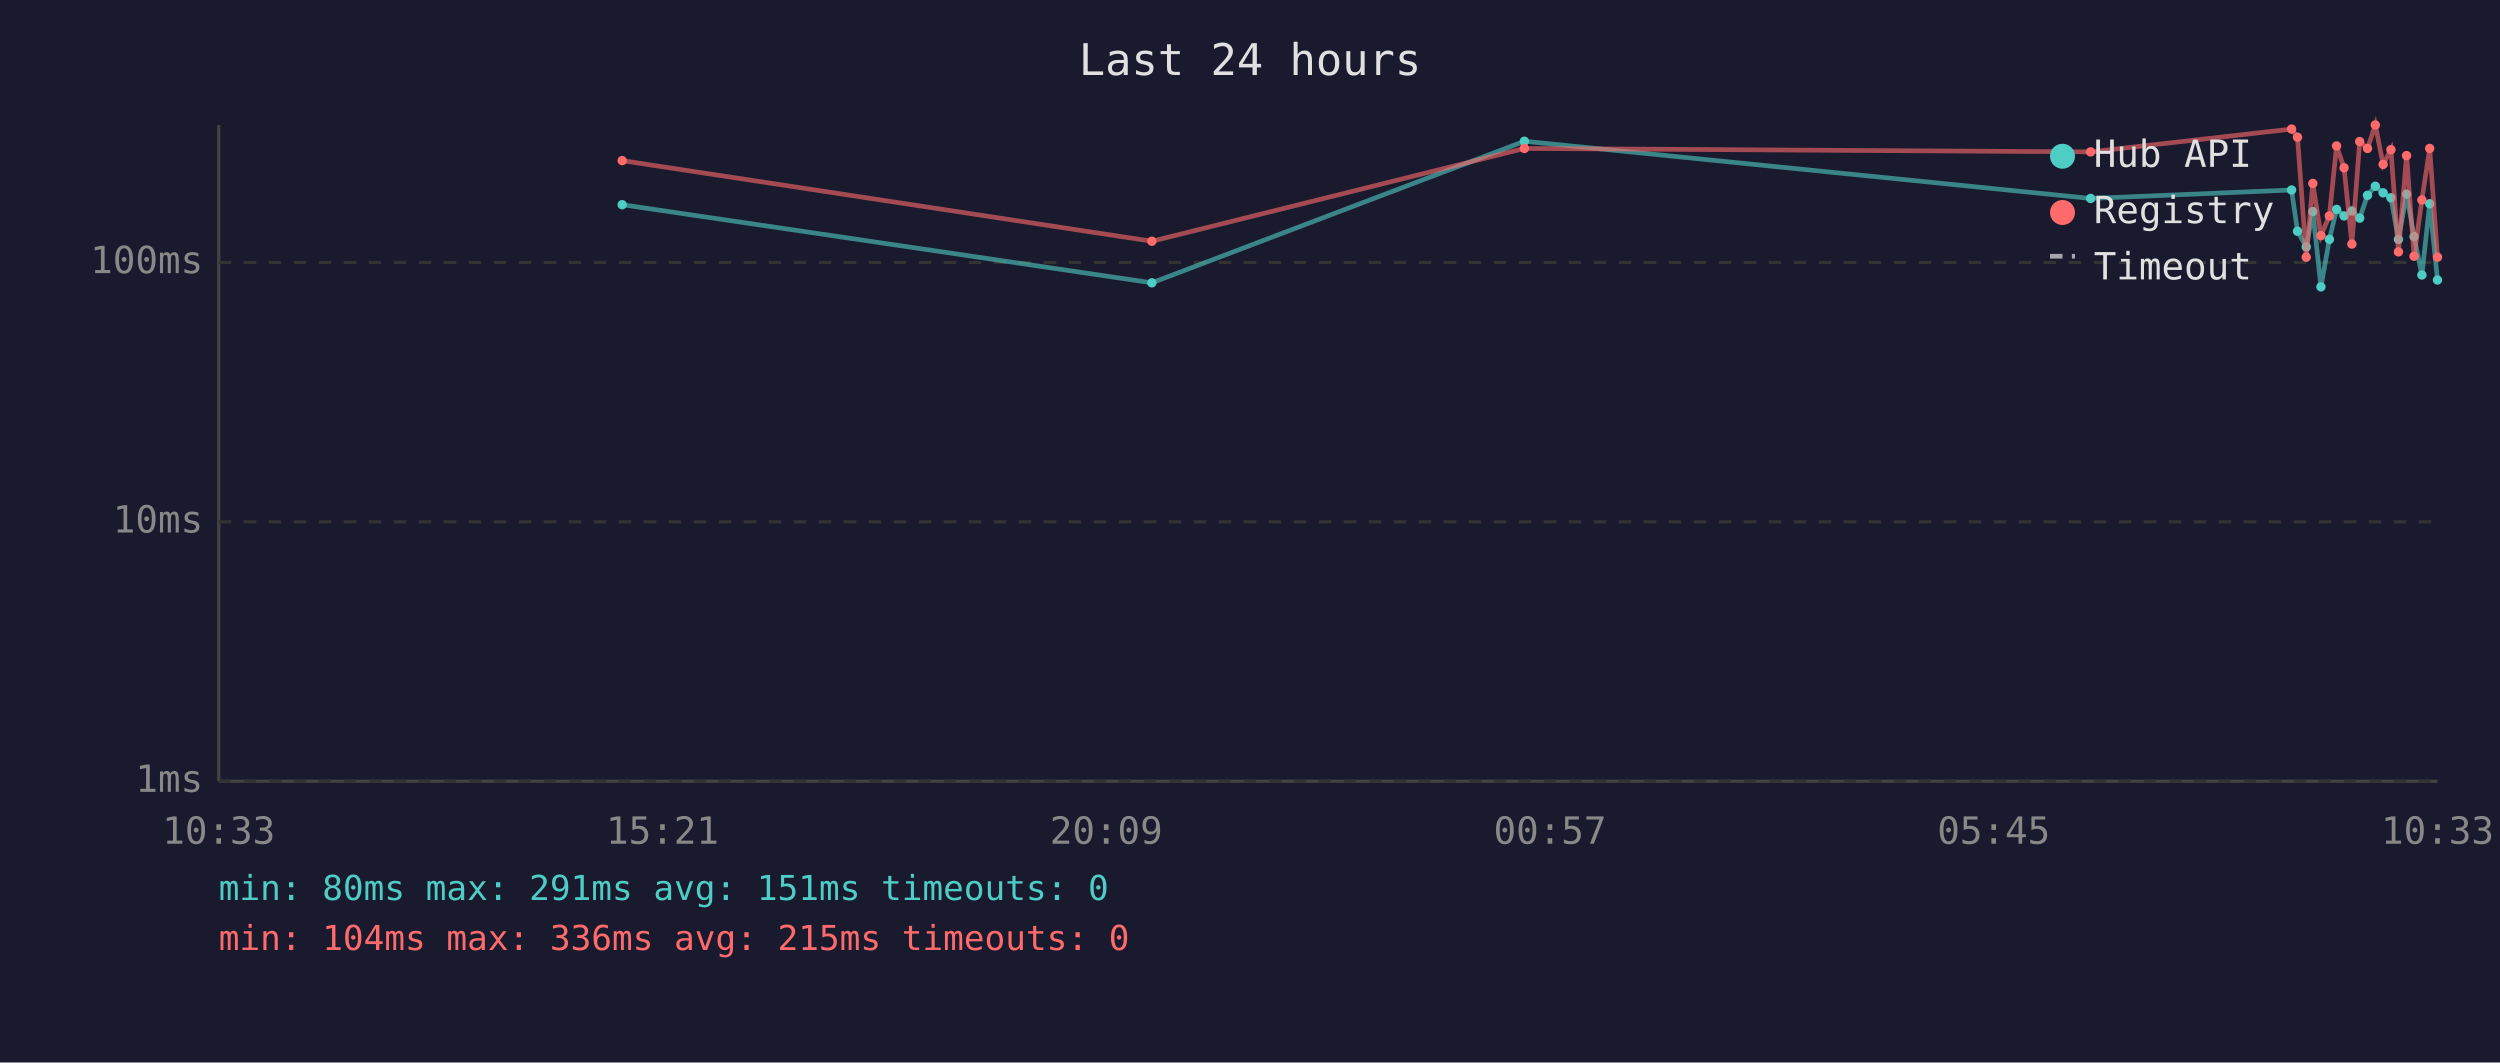
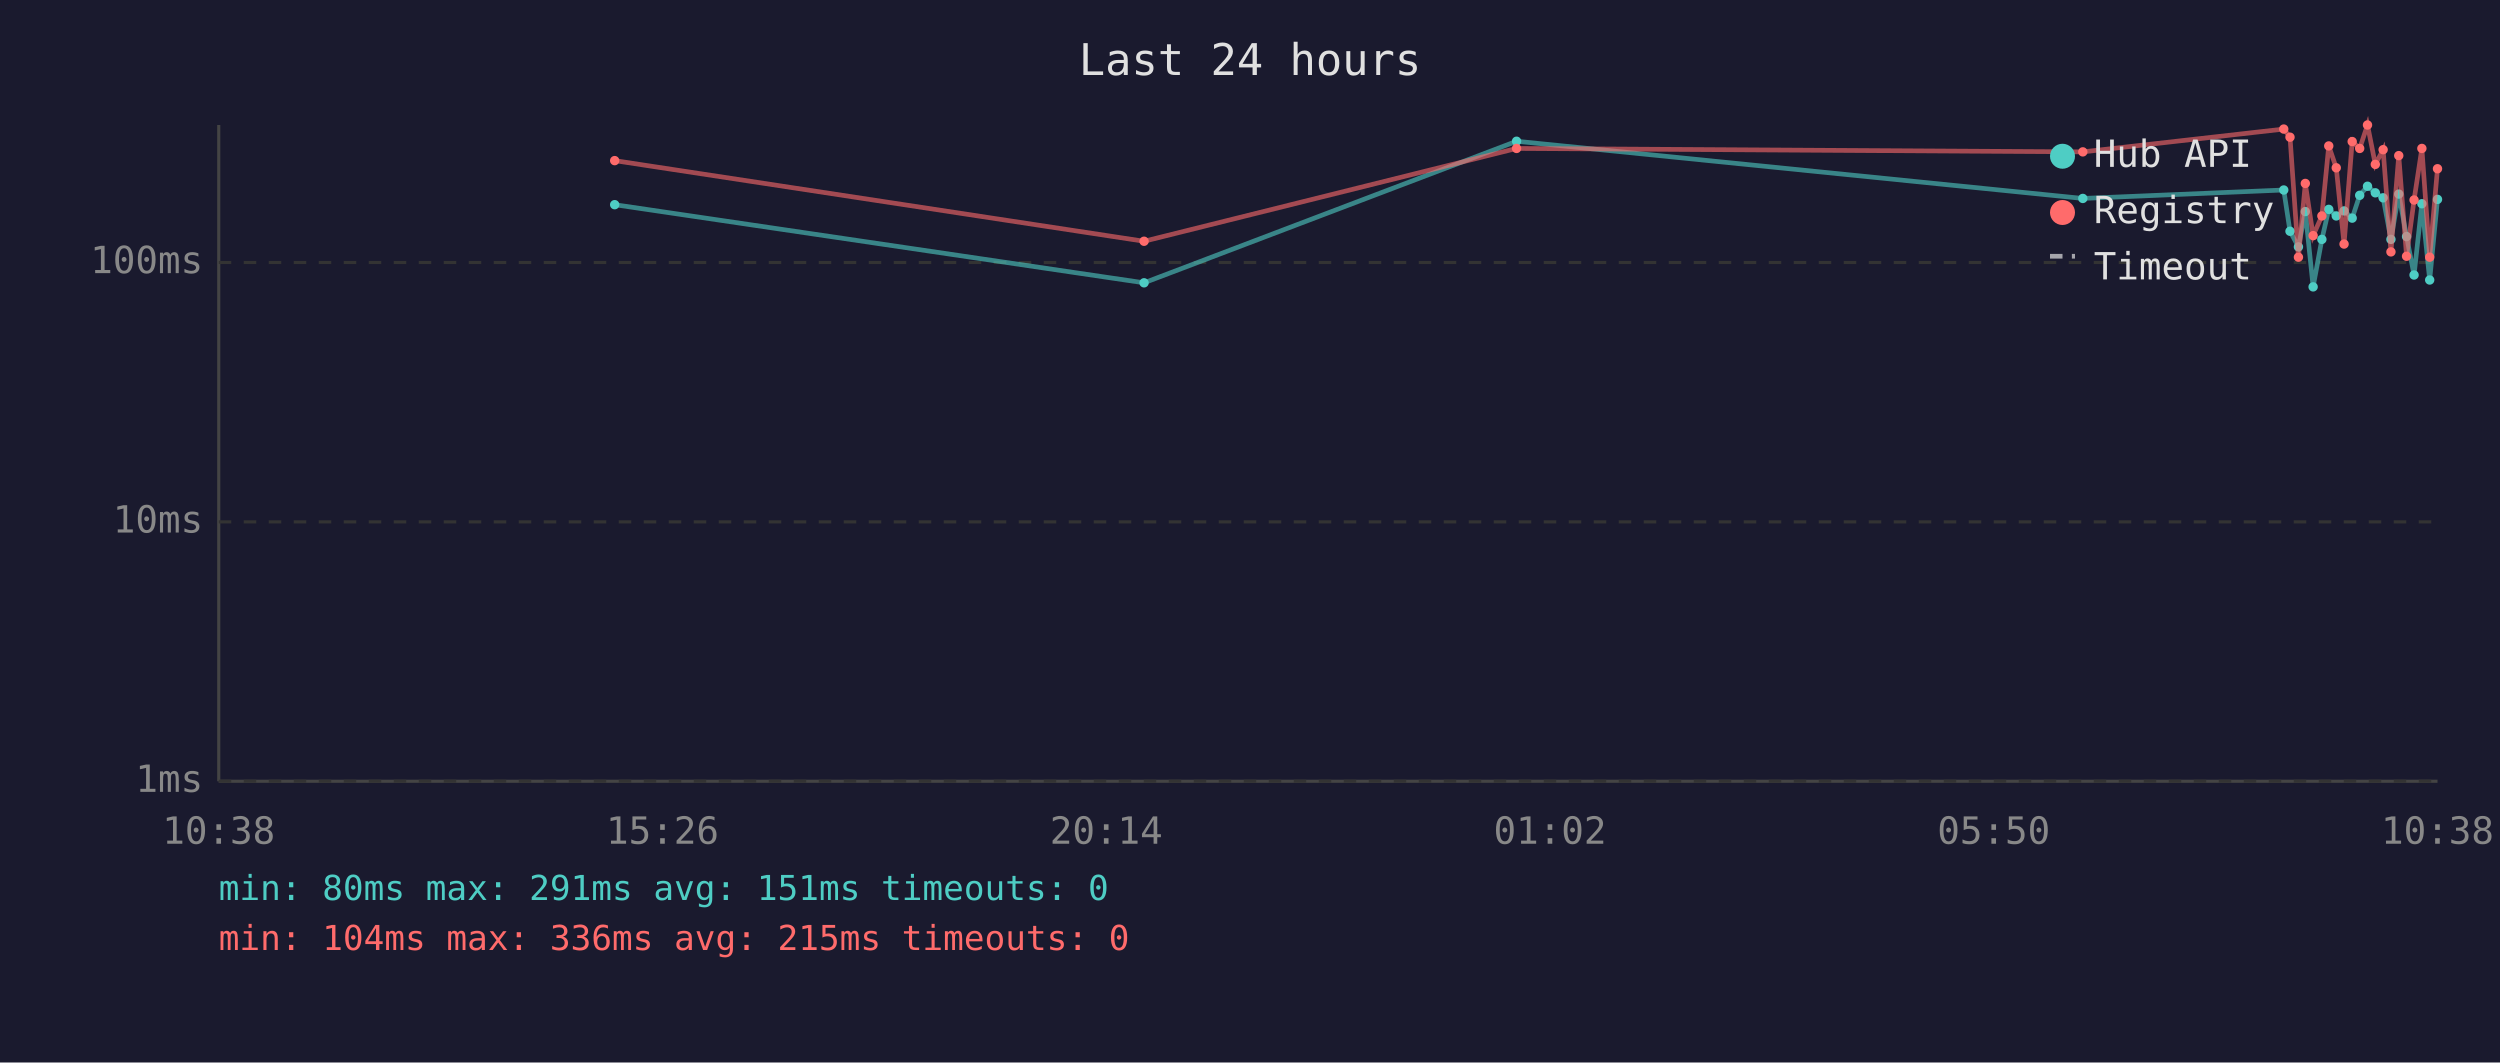
<svg xmlns="http://www.w3.org/2000/svg" viewBox="0 0 800 340" font-family="monospace" font-size="12">
  <rect width="800" height="340" fill="#1a1a2e" />
  <text x="400" y="24" fill="#e0e0e0" font-size="14" text-anchor="middle">Last 24 hours</text>
  <line x1="70" y1="40" x2="70" y2="250" stroke="#444" stroke-width="1" />
  <line x1="70" y1="250" x2="780" y2="250" stroke="#444" stroke-width="1" />
  <line x1="70" y1="250" x2="780" y2="250" stroke="#333" stroke-width="1" stroke-dasharray="4" />
  <text x="65" y="250" fill="#888" text-anchor="end" dominant-baseline="middle">1ms</text>
  <line x1="70" y1="167" x2="780" y2="167" stroke="#333" stroke-width="1" stroke-dasharray="4" />
  <text x="65" y="167" fill="#888" text-anchor="end" dominant-baseline="middle">10ms</text>
  <line x1="70" y1="84" x2="780" y2="84" stroke="#333" stroke-width="1" stroke-dasharray="4" />
  <text x="65" y="84" fill="#888" text-anchor="end" dominant-baseline="middle">100ms</text>
-   <text x="70" y="270" fill="#888" text-anchor="middle">10:33</text>
-   <text x="212" y="270" fill="#888" text-anchor="middle">15:21</text>
-   <text x="354" y="270" fill="#888" text-anchor="middle">20:09</text>
-   <text x="496" y="270" fill="#888" text-anchor="middle">00:57</text>
-   <text x="638" y="270" fill="#888" text-anchor="middle">05:45</text>
-   <text x="780" y="270" fill="#888" text-anchor="middle">10:33</text>
-   <polyline points="199.1,65.5 368.6,90.5 487.8,45.2 669.0,63.5 733.3,60.8 735.2,74.0 738.0,79.0 740.1,67.7 742.7,91.8 745.4,76.6 747.7,67.0 750.1,69.1 752.6,67.5 755.1,69.8 757.6,62.5 760.1,59.6 762.6,61.7 765.1,63.3 767.5,76.6 770.1,62.1 772.5,75.7 775.0,88.0 777.5,65.2 780.0,89.6" fill="none" stroke="#4ecdc4" stroke-width="1.5" opacity="0.6" />
-   <circle cx="199.1" cy="65.5" r="1.5" fill="#4ecdc4" />
-   <circle cx="368.6" cy="90.5" r="1.5" fill="#4ecdc4" />
-   <circle cx="487.8" cy="45.2" r="1.5" fill="#4ecdc4" />
-   <circle cx="669.0" cy="63.5" r="1.5" fill="#4ecdc4" />
-   <circle cx="733.3" cy="60.8" r="1.5" fill="#4ecdc4" />
-   <circle cx="735.2" cy="74.0" r="1.5" fill="#4ecdc4" />
-   <circle cx="738.0" cy="79.0" r="1.5" fill="#4ecdc4" />
-   <circle cx="740.1" cy="67.7" r="1.5" fill="#4ecdc4" />
-   <circle cx="742.7" cy="91.8" r="1.5" fill="#4ecdc4" />
-   <circle cx="745.4" cy="76.6" r="1.5" fill="#4ecdc4" />
-   <circle cx="747.7" cy="67.0" r="1.5" fill="#4ecdc4" />
-   <circle cx="750.1" cy="69.1" r="1.5" fill="#4ecdc4" />
-   <circle cx="752.6" cy="67.5" r="1.5" fill="#4ecdc4" />
-   <circle cx="755.1" cy="69.8" r="1.5" fill="#4ecdc4" />
-   <circle cx="757.6" cy="62.5" r="1.5" fill="#4ecdc4" />
-   <circle cx="760.1" cy="59.6" r="1.5" fill="#4ecdc4" />
-   <circle cx="762.6" cy="61.7" r="1.5" fill="#4ecdc4" />
-   <circle cx="765.1" cy="63.3" r="1.5" fill="#4ecdc4" />
-   <circle cx="767.5" cy="76.6" r="1.5" fill="#4ecdc4" />
-   <circle cx="770.1" cy="62.1" r="1.5" fill="#4ecdc4" />
-   <circle cx="772.5" cy="75.7" r="1.5" fill="#4ecdc4" />
-   <circle cx="775.0" cy="88.0" r="1.5" fill="#4ecdc4" />
-   <circle cx="777.5" cy="65.2" r="1.5" fill="#4ecdc4" />
-   <circle cx="780.0" cy="89.6" r="1.5" fill="#4ecdc4" />
-   <polyline points="199.1,51.4 368.6,77.2 487.8,47.5 669.0,48.6 733.3,41.3 735.2,43.9 738.0,82.3 740.1,58.7 742.7,75.4 745.4,69.1 747.7,46.7 750.1,53.7 752.6,78.1 755.1,45.3 757.6,47.5 760.1,40.0 762.6,52.6 765.1,47.9 767.5,80.6 770.1,49.8 772.5,82.0 775.0,64.0 777.5,47.5 780.0,82.3" fill="none" stroke="#ff6b6b" stroke-width="1.5" opacity="0.6" />
-   <circle cx="199.1" cy="51.4" r="1.5" fill="#ff6b6b" />
-   <circle cx="368.6" cy="77.2" r="1.5" fill="#ff6b6b" />
-   <circle cx="487.8" cy="47.5" r="1.5" fill="#ff6b6b" />
-   <circle cx="669.0" cy="48.6" r="1.5" fill="#ff6b6b" />
-   <circle cx="733.3" cy="41.3" r="1.5" fill="#ff6b6b" />
-   <circle cx="735.2" cy="43.9" r="1.5" fill="#ff6b6b" />
-   <circle cx="738.0" cy="82.3" r="1.5" fill="#ff6b6b" />
-   <circle cx="740.1" cy="58.7" r="1.5" fill="#ff6b6b" />
-   <circle cx="742.7" cy="75.4" r="1.5" fill="#ff6b6b" />
-   <circle cx="745.4" cy="69.1" r="1.5" fill="#ff6b6b" />
-   <circle cx="747.7" cy="46.7" r="1.5" fill="#ff6b6b" />
-   <circle cx="750.1" cy="53.7" r="1.5" fill="#ff6b6b" />
-   <circle cx="752.6" cy="78.1" r="1.5" fill="#ff6b6b" />
-   <circle cx="755.1" cy="45.3" r="1.5" fill="#ff6b6b" />
-   <circle cx="757.6" cy="47.5" r="1.5" fill="#ff6b6b" />
-   <circle cx="760.1" cy="40.0" r="1.5" fill="#ff6b6b" />
-   <circle cx="762.6" cy="52.6" r="1.5" fill="#ff6b6b" />
-   <circle cx="765.1" cy="47.9" r="1.5" fill="#ff6b6b" />
-   <circle cx="767.5" cy="80.6" r="1.5" fill="#ff6b6b" />
-   <circle cx="770.1" cy="49.8" r="1.5" fill="#ff6b6b" />
-   <circle cx="772.5" cy="82.0" r="1.5" fill="#ff6b6b" />
-   <circle cx="775.0" cy="64.0" r="1.5" fill="#ff6b6b" />
-   <circle cx="777.5" cy="47.5" r="1.5" fill="#ff6b6b" />
-   <circle cx="780.0" cy="82.3" r="1.5" fill="#ff6b6b" />
+   <text x="70" y="270" fill="#888" text-anchor="middle">10:38</text>
+   <text x="212" y="270" fill="#888" text-anchor="middle">15:26</text>
+   <text x="354" y="270" fill="#888" text-anchor="middle">20:14</text>
+   <text x="496" y="270" fill="#888" text-anchor="middle">01:02</text>
+   <text x="638" y="270" fill="#888" text-anchor="middle">05:50</text>
+   <text x="780" y="270" fill="#888" text-anchor="middle">10:38</text>
+   <polyline points="196.7,65.5 366.1,90.5 485.3,45.2 666.5,63.5 730.8,60.8 732.8,74.0 735.5,79.0 737.7,67.7 740.2,91.8 743.0,76.6 745.2,67.0 747.6,69.1 750.1,67.5 752.7,69.8 755.1,62.5 757.6,59.6 760.1,61.7 762.6,63.3 765.1,76.6 767.6,62.1 770.1,75.7 772.5,88.0 775.0,65.2 777.5,89.6 780.0,63.8" fill="none" stroke="#4ecdc4" stroke-width="1.5" opacity="0.6" />
+   <circle cx="196.7" cy="65.5" r="1.5" fill="#4ecdc4" />
+   <circle cx="366.1" cy="90.5" r="1.5" fill="#4ecdc4" />
+   <circle cx="485.3" cy="45.2" r="1.5" fill="#4ecdc4" />
+   <circle cx="666.5" cy="63.5" r="1.5" fill="#4ecdc4" />
+   <circle cx="730.8" cy="60.8" r="1.5" fill="#4ecdc4" />
+   <circle cx="732.8" cy="74.0" r="1.5" fill="#4ecdc4" />
+   <circle cx="735.5" cy="79.0" r="1.5" fill="#4ecdc4" />
+   <circle cx="737.7" cy="67.7" r="1.5" fill="#4ecdc4" />
+   <circle cx="740.2" cy="91.8" r="1.5" fill="#4ecdc4" />
+   <circle cx="743.0" cy="76.6" r="1.5" fill="#4ecdc4" />
+   <circle cx="745.2" cy="67.0" r="1.5" fill="#4ecdc4" />
+   <circle cx="747.6" cy="69.1" r="1.5" fill="#4ecdc4" />
+   <circle cx="750.1" cy="67.5" r="1.5" fill="#4ecdc4" />
+   <circle cx="752.7" cy="69.8" r="1.5" fill="#4ecdc4" />
+   <circle cx="755.1" cy="62.5" r="1.5" fill="#4ecdc4" />
+   <circle cx="757.6" cy="59.6" r="1.5" fill="#4ecdc4" />
+   <circle cx="760.1" cy="61.7" r="1.5" fill="#4ecdc4" />
+   <circle cx="762.6" cy="63.3" r="1.5" fill="#4ecdc4" />
+   <circle cx="765.1" cy="76.6" r="1.5" fill="#4ecdc4" />
+   <circle cx="767.6" cy="62.1" r="1.5" fill="#4ecdc4" />
+   <circle cx="770.1" cy="75.7" r="1.5" fill="#4ecdc4" />
+   <circle cx="772.5" cy="88.0" r="1.5" fill="#4ecdc4" />
+   <circle cx="775.0" cy="65.2" r="1.5" fill="#4ecdc4" />
+   <circle cx="777.5" cy="89.6" r="1.5" fill="#4ecdc4" />
+   <circle cx="780.0" cy="63.8" r="1.5" fill="#4ecdc4" />
+   <polyline points="196.7,51.4 366.1,77.2 485.3,47.5 666.5,48.6 730.8,41.3 732.8,43.9 735.5,82.3 737.7,58.7 740.2,75.4 743.0,69.1 745.2,46.7 747.6,53.7 750.1,78.1 752.7,45.3 755.1,47.5 757.6,40.0 760.1,52.6 762.6,47.9 765.1,80.6 767.6,49.8 770.1,82.0 772.5,64.0 775.0,47.5 777.5,82.3 780.0,54.0" fill="none" stroke="#ff6b6b" stroke-width="1.5" opacity="0.6" />
+   <circle cx="196.7" cy="51.4" r="1.5" fill="#ff6b6b" />
+   <circle cx="366.1" cy="77.2" r="1.5" fill="#ff6b6b" />
+   <circle cx="485.3" cy="47.5" r="1.5" fill="#ff6b6b" />
+   <circle cx="666.5" cy="48.6" r="1.5" fill="#ff6b6b" />
+   <circle cx="730.8" cy="41.3" r="1.5" fill="#ff6b6b" />
+   <circle cx="732.8" cy="43.9" r="1.5" fill="#ff6b6b" />
+   <circle cx="735.5" cy="82.3" r="1.5" fill="#ff6b6b" />
+   <circle cx="737.7" cy="58.7" r="1.5" fill="#ff6b6b" />
+   <circle cx="740.2" cy="75.4" r="1.5" fill="#ff6b6b" />
+   <circle cx="743.0" cy="69.1" r="1.5" fill="#ff6b6b" />
+   <circle cx="745.2" cy="46.7" r="1.5" fill="#ff6b6b" />
+   <circle cx="747.6" cy="53.7" r="1.5" fill="#ff6b6b" />
+   <circle cx="750.1" cy="78.1" r="1.5" fill="#ff6b6b" />
+   <circle cx="752.7" cy="45.3" r="1.5" fill="#ff6b6b" />
+   <circle cx="755.1" cy="47.5" r="1.5" fill="#ff6b6b" />
+   <circle cx="757.6" cy="40.0" r="1.5" fill="#ff6b6b" />
+   <circle cx="760.1" cy="52.6" r="1.5" fill="#ff6b6b" />
+   <circle cx="762.6" cy="47.9" r="1.5" fill="#ff6b6b" />
+   <circle cx="765.1" cy="80.6" r="1.5" fill="#ff6b6b" />
+   <circle cx="767.6" cy="49.8" r="1.5" fill="#ff6b6b" />
+   <circle cx="770.1" cy="82.0" r="1.5" fill="#ff6b6b" />
+   <circle cx="772.5" cy="64.0" r="1.5" fill="#ff6b6b" />
+   <circle cx="775.0" cy="47.5" r="1.5" fill="#ff6b6b" />
+   <circle cx="777.5" cy="82.3" r="1.5" fill="#ff6b6b" />
+   <circle cx="780.0" cy="54.0" r="1.5" fill="#ff6b6b" />
  <circle cx="660" cy="50" r="4" fill="#4ecdc4" />
  <text x="670" y="50" fill="#e0e0e0" dominant-baseline="middle">Hub API</text>
  <circle cx="660" cy="68" r="4" fill="#ff6b6b" />
  <text x="670" y="68" fill="#e0e0e0" dominant-baseline="middle">Registry</text>
  <line x1="656" y1="82" x2="664" y2="82" stroke="#e0e0e0" stroke-width="1.5" stroke-dasharray="4,3" opacity="0.7" />
  <text x="670" y="86" fill="#e0e0e0" dominant-baseline="middle">Timeout</text>
  <text x="70" y="288" fill="#4ecdc4" font-size="11">min: 80ms  max: 291ms  avg: 151ms  timeouts: 0</text>
  <text x="70" y="304" fill="#ff6b6b" font-size="11">min: 104ms  max: 336ms  avg: 215ms  timeouts: 0</text>
</svg>
